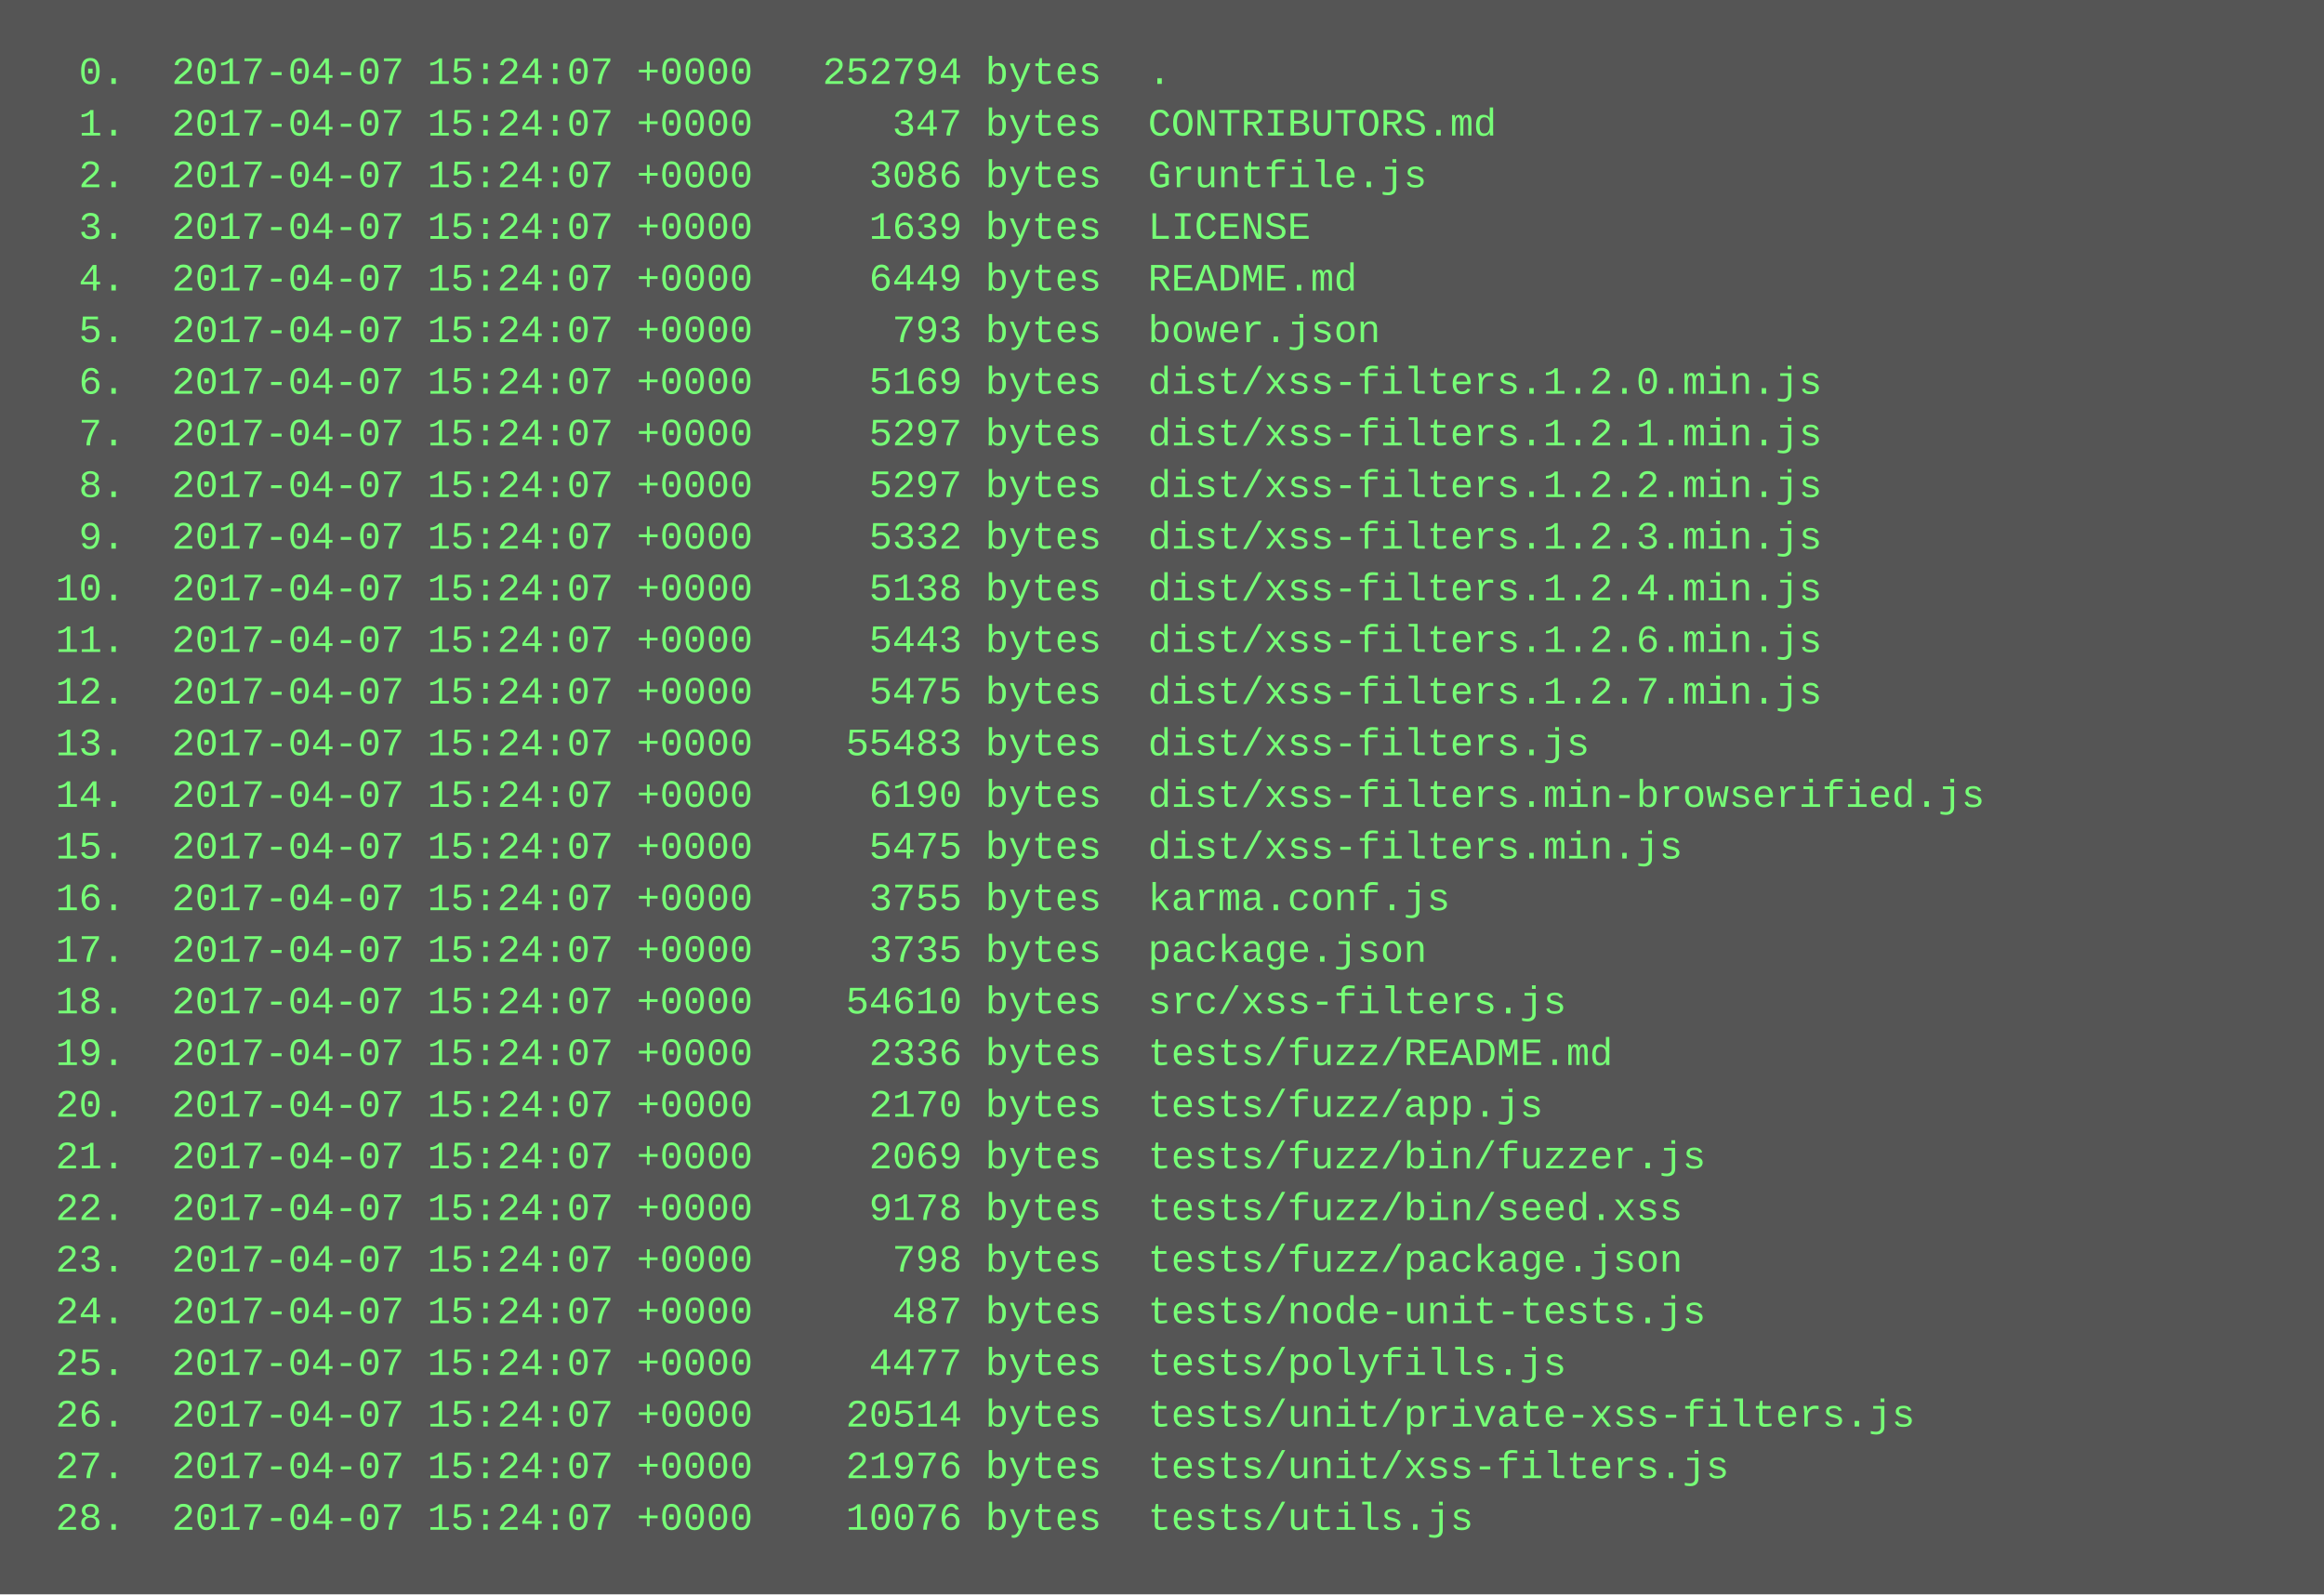
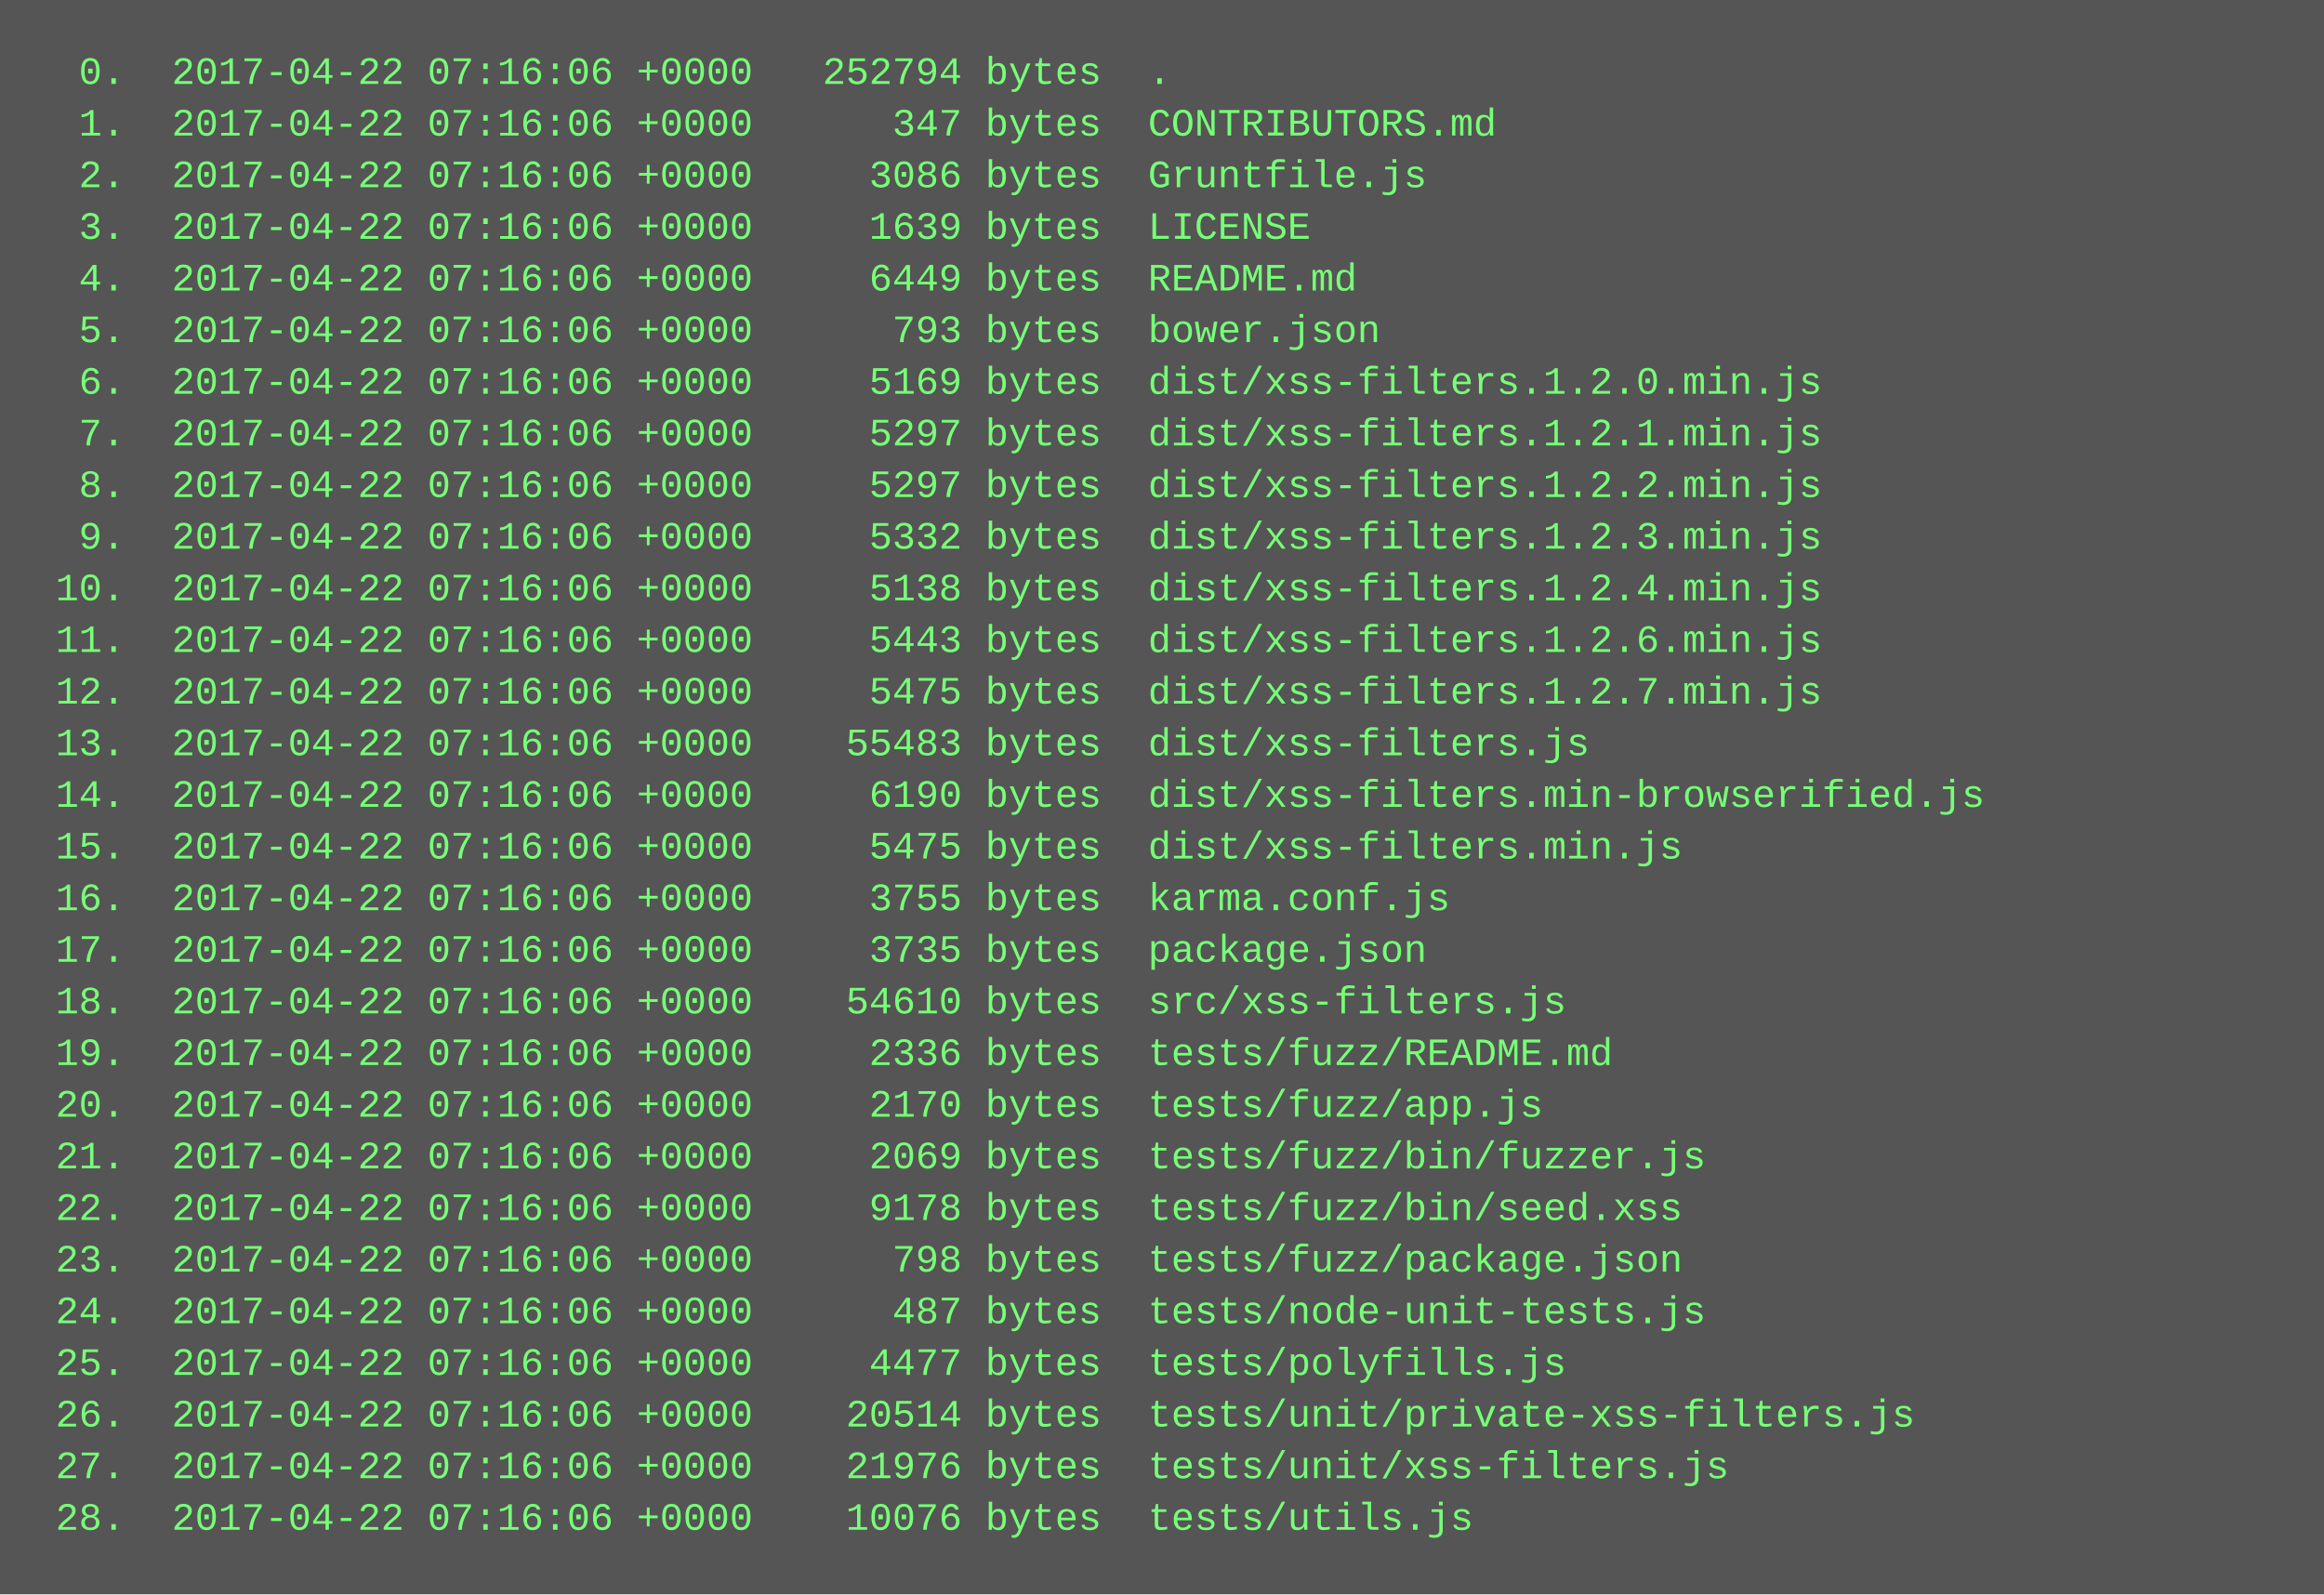
<svg xmlns="http://www.w3.org/2000/svg" height="494" width="720">
  <rect height="494" fill="#555" width="720" />
  <text fill="#7f7" font-family="Courier New" font-size="12" xml:space="preserve">
-     <tspan x="10" y="26">  0.  2017-04-07 15:24:07 +0000   252794 bytes  .</tspan>
-     <tspan x="10" y="42">  1.  2017-04-07 15:24:07 +0000      347 bytes  CONTRIBUTORS.md</tspan>
-     <tspan x="10" y="58">  2.  2017-04-07 15:24:07 +0000     3086 bytes  Gruntfile.js</tspan>
-     <tspan x="10" y="74">  3.  2017-04-07 15:24:07 +0000     1639 bytes  LICENSE</tspan>
-     <tspan x="10" y="90">  4.  2017-04-07 15:24:07 +0000     6449 bytes  README.md</tspan>
-     <tspan x="10" y="106">  5.  2017-04-07 15:24:07 +0000      793 bytes  bower.json</tspan>
-     <tspan x="10" y="122">  6.  2017-04-07 15:24:07 +0000     5169 bytes  dist/xss-filters.1.2.0.min.js</tspan>
-     <tspan x="10" y="138">  7.  2017-04-07 15:24:07 +0000     5297 bytes  dist/xss-filters.1.2.1.min.js</tspan>
-     <tspan x="10" y="154">  8.  2017-04-07 15:24:07 +0000     5297 bytes  dist/xss-filters.1.2.2.min.js</tspan>
-     <tspan x="10" y="170">  9.  2017-04-07 15:24:07 +0000     5332 bytes  dist/xss-filters.1.2.3.min.js</tspan>
-     <tspan x="10" y="186"> 10.  2017-04-07 15:24:07 +0000     5138 bytes  dist/xss-filters.1.2.4.min.js</tspan>
-     <tspan x="10" y="202"> 11.  2017-04-07 15:24:07 +0000     5443 bytes  dist/xss-filters.1.2.6.min.js</tspan>
-     <tspan x="10" y="218"> 12.  2017-04-07 15:24:07 +0000     5475 bytes  dist/xss-filters.1.2.7.min.js</tspan>
-     <tspan x="10" y="234"> 13.  2017-04-07 15:24:07 +0000    55483 bytes  dist/xss-filters.js</tspan>
-     <tspan x="10" y="250"> 14.  2017-04-07 15:24:07 +0000     6190 bytes  dist/xss-filters.min-browserified.js</tspan>
-     <tspan x="10" y="266"> 15.  2017-04-07 15:24:07 +0000     5475 bytes  dist/xss-filters.min.js</tspan>
-     <tspan x="10" y="282"> 16.  2017-04-07 15:24:07 +0000     3755 bytes  karma.conf.js</tspan>
-     <tspan x="10" y="298"> 17.  2017-04-07 15:24:07 +0000     3735 bytes  package.json</tspan>
-     <tspan x="10" y="314"> 18.  2017-04-07 15:24:07 +0000    54610 bytes  src/xss-filters.js</tspan>
-     <tspan x="10" y="330"> 19.  2017-04-07 15:24:07 +0000     2336 bytes  tests/fuzz/README.md</tspan>
-     <tspan x="10" y="346"> 20.  2017-04-07 15:24:07 +0000     2170 bytes  tests/fuzz/app.js</tspan>
-     <tspan x="10" y="362"> 21.  2017-04-07 15:24:07 +0000     2069 bytes  tests/fuzz/bin/fuzzer.js</tspan>
-     <tspan x="10" y="378"> 22.  2017-04-07 15:24:07 +0000     9178 bytes  tests/fuzz/bin/seed.xss</tspan>
-     <tspan x="10" y="394"> 23.  2017-04-07 15:24:07 +0000      798 bytes  tests/fuzz/package.json</tspan>
-     <tspan x="10" y="410"> 24.  2017-04-07 15:24:07 +0000      487 bytes  tests/node-unit-tests.js</tspan>
-     <tspan x="10" y="426"> 25.  2017-04-07 15:24:07 +0000     4477 bytes  tests/polyfills.js</tspan>
-     <tspan x="10" y="442"> 26.  2017-04-07 15:24:07 +0000    20514 bytes  tests/unit/private-xss-filters.js</tspan>
-     <tspan x="10" y="458"> 27.  2017-04-07 15:24:07 +0000    21976 bytes  tests/unit/xss-filters.js</tspan>
-     <tspan x="10" y="474"> 28.  2017-04-07 15:24:07 +0000    10076 bytes  tests/utils.js</tspan>
+     <tspan x="10" y="26">  0.  2017-04-22 07:16:06 +0000   252794 bytes  .</tspan>
+     <tspan x="10" y="42">  1.  2017-04-22 07:16:06 +0000      347 bytes  CONTRIBUTORS.md</tspan>
+     <tspan x="10" y="58">  2.  2017-04-22 07:16:06 +0000     3086 bytes  Gruntfile.js</tspan>
+     <tspan x="10" y="74">  3.  2017-04-22 07:16:06 +0000     1639 bytes  LICENSE</tspan>
+     <tspan x="10" y="90">  4.  2017-04-22 07:16:06 +0000     6449 bytes  README.md</tspan>
+     <tspan x="10" y="106">  5.  2017-04-22 07:16:06 +0000      793 bytes  bower.json</tspan>
+     <tspan x="10" y="122">  6.  2017-04-22 07:16:06 +0000     5169 bytes  dist/xss-filters.1.2.0.min.js</tspan>
+     <tspan x="10" y="138">  7.  2017-04-22 07:16:06 +0000     5297 bytes  dist/xss-filters.1.2.1.min.js</tspan>
+     <tspan x="10" y="154">  8.  2017-04-22 07:16:06 +0000     5297 bytes  dist/xss-filters.1.2.2.min.js</tspan>
+     <tspan x="10" y="170">  9.  2017-04-22 07:16:06 +0000     5332 bytes  dist/xss-filters.1.2.3.min.js</tspan>
+     <tspan x="10" y="186"> 10.  2017-04-22 07:16:06 +0000     5138 bytes  dist/xss-filters.1.2.4.min.js</tspan>
+     <tspan x="10" y="202"> 11.  2017-04-22 07:16:06 +0000     5443 bytes  dist/xss-filters.1.2.6.min.js</tspan>
+     <tspan x="10" y="218"> 12.  2017-04-22 07:16:06 +0000     5475 bytes  dist/xss-filters.1.2.7.min.js</tspan>
+     <tspan x="10" y="234"> 13.  2017-04-22 07:16:06 +0000    55483 bytes  dist/xss-filters.js</tspan>
+     <tspan x="10" y="250"> 14.  2017-04-22 07:16:06 +0000     6190 bytes  dist/xss-filters.min-browserified.js</tspan>
+     <tspan x="10" y="266"> 15.  2017-04-22 07:16:06 +0000     5475 bytes  dist/xss-filters.min.js</tspan>
+     <tspan x="10" y="282"> 16.  2017-04-22 07:16:06 +0000     3755 bytes  karma.conf.js</tspan>
+     <tspan x="10" y="298"> 17.  2017-04-22 07:16:06 +0000     3735 bytes  package.json</tspan>
+     <tspan x="10" y="314"> 18.  2017-04-22 07:16:06 +0000    54610 bytes  src/xss-filters.js</tspan>
+     <tspan x="10" y="330"> 19.  2017-04-22 07:16:06 +0000     2336 bytes  tests/fuzz/README.md</tspan>
+     <tspan x="10" y="346"> 20.  2017-04-22 07:16:06 +0000     2170 bytes  tests/fuzz/app.js</tspan>
+     <tspan x="10" y="362"> 21.  2017-04-22 07:16:06 +0000     2069 bytes  tests/fuzz/bin/fuzzer.js</tspan>
+     <tspan x="10" y="378"> 22.  2017-04-22 07:16:06 +0000     9178 bytes  tests/fuzz/bin/seed.xss</tspan>
+     <tspan x="10" y="394"> 23.  2017-04-22 07:16:06 +0000      798 bytes  tests/fuzz/package.json</tspan>
+     <tspan x="10" y="410"> 24.  2017-04-22 07:16:06 +0000      487 bytes  tests/node-unit-tests.js</tspan>
+     <tspan x="10" y="426"> 25.  2017-04-22 07:16:06 +0000     4477 bytes  tests/polyfills.js</tspan>
+     <tspan x="10" y="442"> 26.  2017-04-22 07:16:06 +0000    20514 bytes  tests/unit/private-xss-filters.js</tspan>
+     <tspan x="10" y="458"> 27.  2017-04-22 07:16:06 +0000    21976 bytes  tests/unit/xss-filters.js</tspan>
+     <tspan x="10" y="474"> 28.  2017-04-22 07:16:06 +0000    10076 bytes  tests/utils.js</tspan>
  </text>
</svg>
